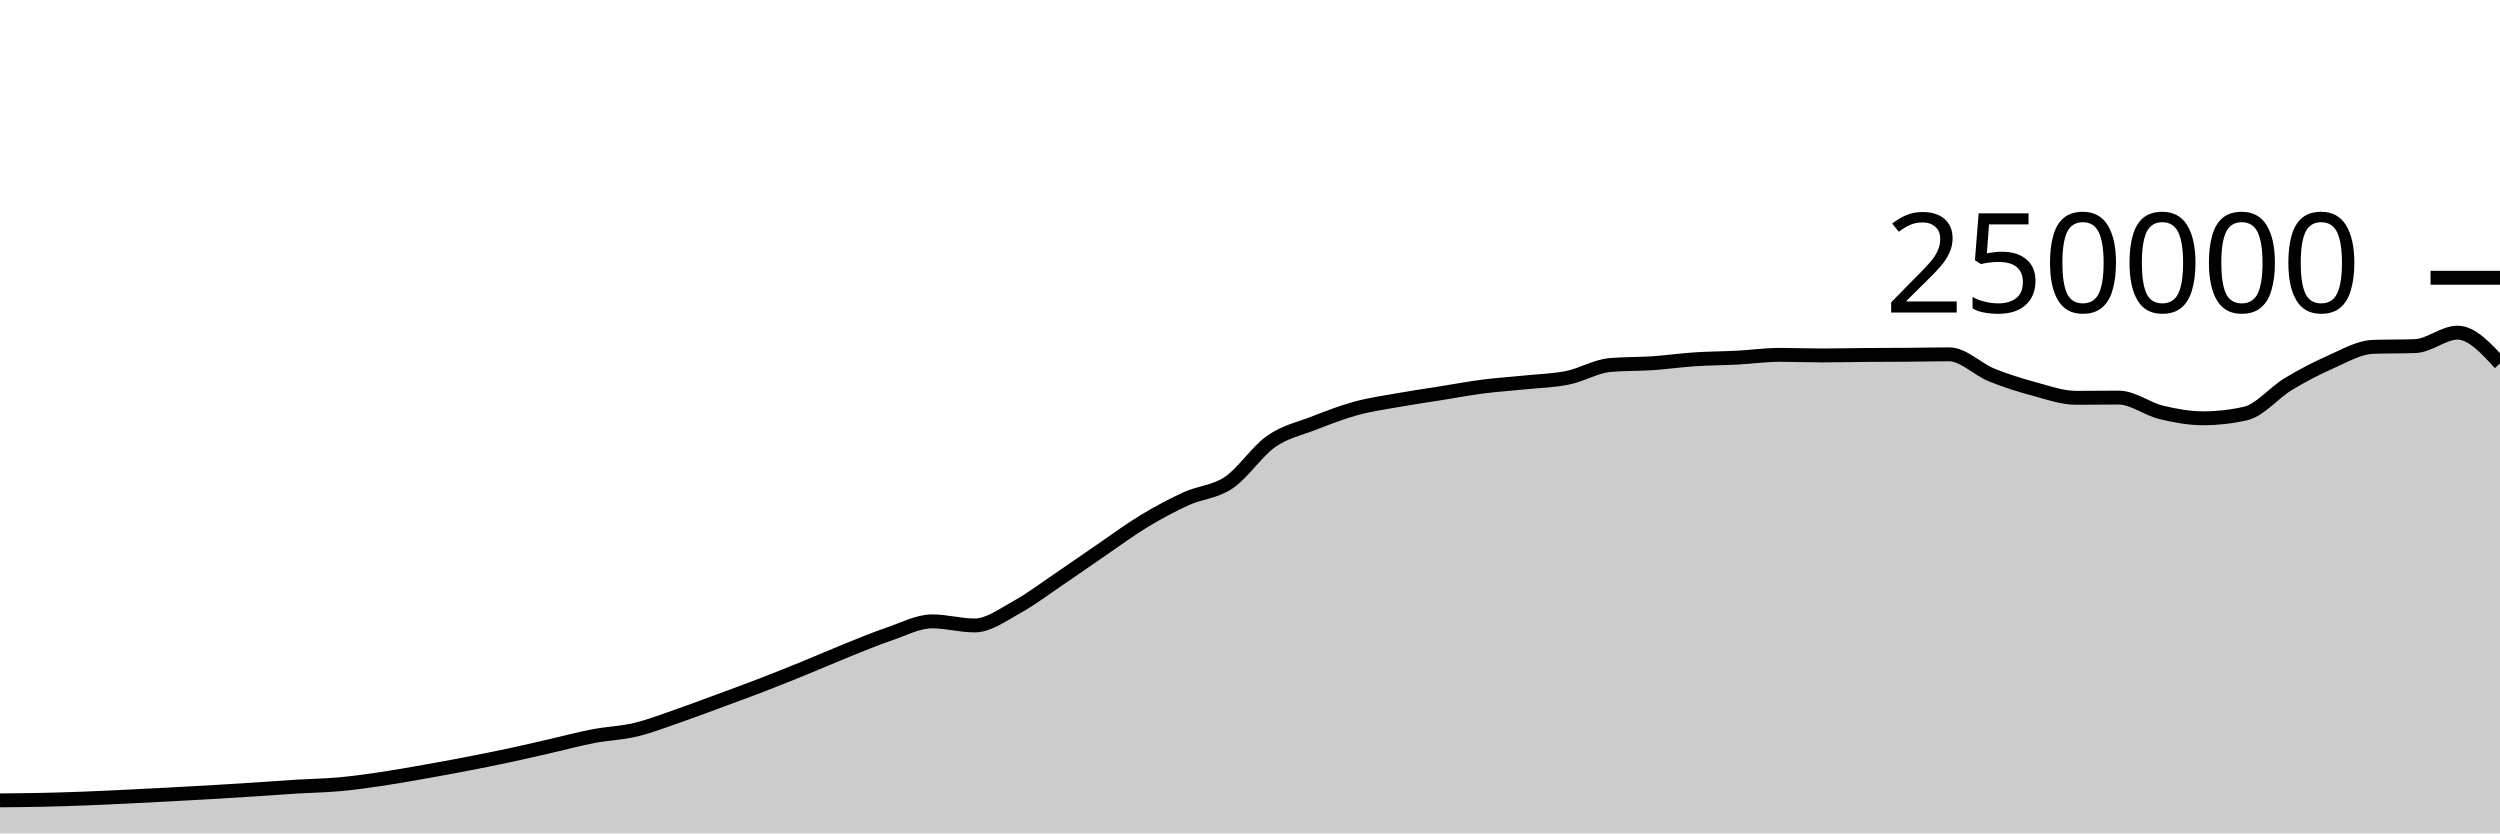
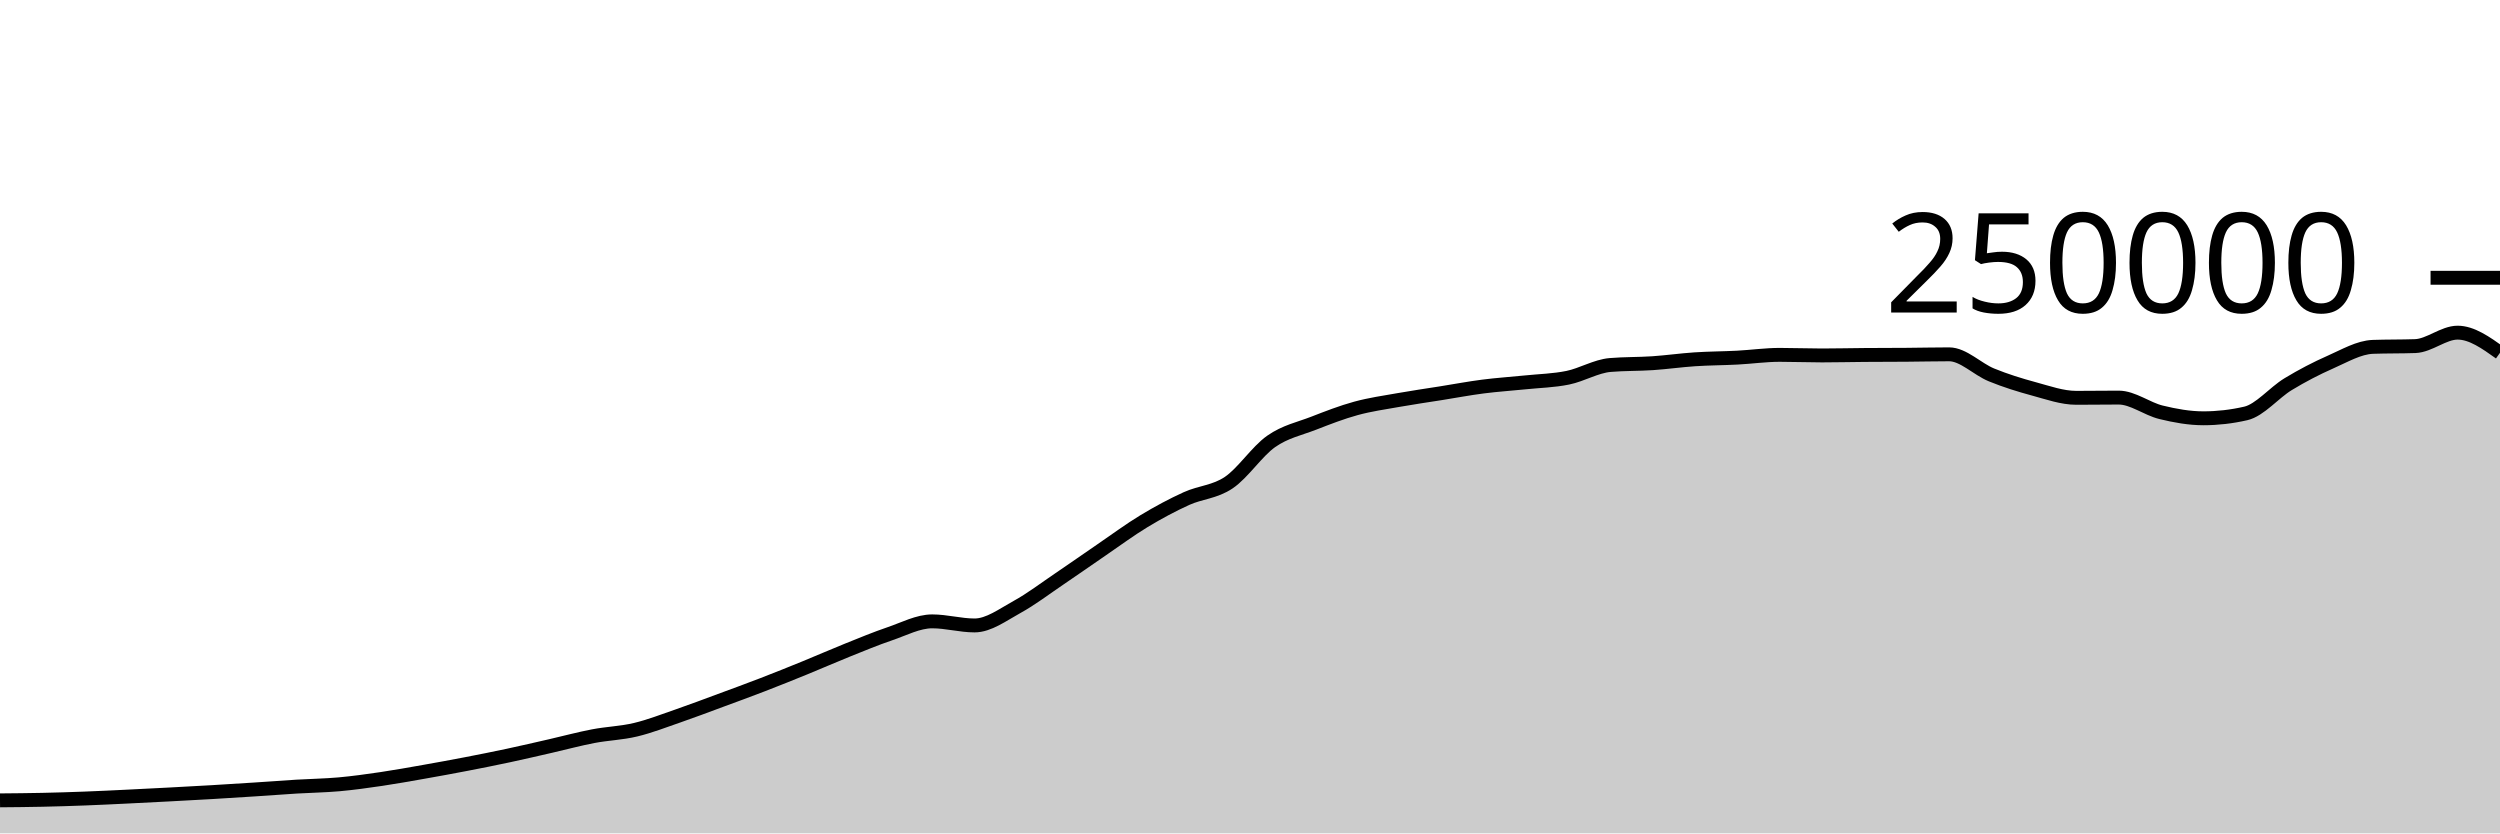
<svg xmlns="http://www.w3.org/2000/svg" viewBox="0 0 180 60">
  <g transform="translate(0,20)">
-     <path class="area" fill="rgba(0, 0, 0, 0.2)" d="M0,37.626C1.017,37.617,2.034,37.608,3.051,37.586C4.068,37.564,5.085,37.533,6.102,37.494C7.119,37.456,8.136,37.405,9.153,37.356C10.169,37.307,11.186,37.255,12.203,37.201C13.22,37.147,14.237,37.093,15.254,37.033C16.271,36.974,17.288,36.91,18.305,36.843C19.322,36.777,20.339,36.698,21.356,36.636C22.373,36.574,23.39,36.562,24.407,36.471C25.424,36.379,26.441,36.237,27.458,36.087C28.475,35.937,29.492,35.752,30.508,35.573C31.525,35.394,32.542,35.209,33.559,35.012C34.576,34.816,35.593,34.614,36.61,34.396C37.627,34.179,38.644,33.94,39.661,33.708C40.678,33.476,41.695,33.199,42.712,33.005C43.729,32.81,44.746,32.783,45.763,32.54C46.78,32.297,47.797,31.898,48.814,31.548C49.831,31.197,50.847,30.81,51.864,30.435C52.881,30.06,53.898,29.689,54.915,29.296C55.932,28.904,56.949,28.495,57.966,28.08C58.983,27.666,60,27.216,61.017,26.808C62.034,26.4,63.051,25.976,64.068,25.631C65.085,25.286,66.102,24.738,67.119,24.738C68.136,24.738,69.153,25.032,70.169,25.032C71.186,25.032,72.203,24.263,73.22,23.705C74.237,23.147,75.254,22.37,76.271,21.683C77.288,20.996,78.305,20.278,79.322,19.584C80.339,18.89,81.356,18.134,82.373,17.52C83.39,16.906,84.407,16.36,85.424,15.898C86.441,15.436,87.458,15.433,88.475,14.746C89.492,14.06,90.508,12.493,91.525,11.781C92.542,11.069,93.559,10.87,94.576,10.474C95.593,10.078,96.61,9.682,97.627,9.404C98.644,9.125,99.661,8.984,100.678,8.803C101.695,8.621,102.712,8.477,103.729,8.315C104.746,8.153,105.763,7.961,106.78,7.83C107.797,7.699,108.814,7.636,109.831,7.53C110.847,7.425,111.864,7.405,112.881,7.197C113.898,6.989,114.915,6.366,115.932,6.28C116.949,6.194,117.966,6.219,118.983,6.151C120,6.082,121.017,5.936,122.034,5.869C123.051,5.802,124.068,5.802,125.085,5.749C126.102,5.696,127.119,5.55,128.136,5.55C129.153,5.55,130.169,5.592,131.186,5.592C132.203,5.592,133.22,5.565,134.237,5.558C135.254,5.55,136.271,5.552,137.288,5.544C138.305,5.537,139.322,5.511,140.339,5.511C141.356,5.511,142.373,6.581,143.39,6.995C144.407,7.41,145.424,7.725,146.441,8C147.458,8.275,148.475,8.643,149.492,8.643C150.508,8.643,151.525,8.626,152.542,8.626C153.559,8.626,154.576,9.437,155.593,9.685C156.61,9.934,157.627,10.117,158.644,10.117C159.661,10.117,160.678,10.001,161.695,9.767C162.712,9.533,163.729,8.276,164.746,7.66C165.763,7.043,166.78,6.515,167.797,6.067C168.814,5.62,169.831,5.012,170.847,4.974C171.864,4.937,172.881,4.956,173.898,4.919C174.915,4.881,175.932,3.951,176.949,3.951C177.966,3.951,178.983,5.058,180,6.166L180,40C178.983,40,177.966,40,176.949,40C175.932,40,174.915,40,173.898,40C172.881,40,171.864,40,170.847,40C169.831,40,168.814,40,167.797,40C166.78,40,165.763,40,164.746,40C163.729,40,162.712,40,161.695,40C160.678,40,159.661,40,158.644,40C157.627,40,156.61,40,155.593,40C154.576,40,153.559,40,152.542,40C151.525,40,150.508,40,149.492,40C148.475,40,147.458,40,146.441,40C145.424,40,144.407,40,143.39,40C142.373,40,141.356,40,140.339,40C139.322,40,138.305,40,137.288,40C136.271,40,135.254,40,134.237,40C133.22,40,132.203,40,131.186,40C130.169,40,129.153,40,128.136,40C127.119,40,126.102,40,125.085,40C124.068,40,123.051,40,122.034,40C121.017,40,120,40,118.983,40C117.966,40,116.949,40,115.932,40C114.915,40,113.898,40,112.881,40C111.864,40,110.847,40,109.831,40C108.814,40,107.797,40,106.78,40C105.763,40,104.746,40,103.729,40C102.712,40,101.695,40,100.678,40C99.661,40,98.644,40,97.627,40C96.61,40,95.593,40,94.576,40C93.559,40,92.542,40,91.525,40C90.508,40,89.492,40,88.475,40C87.458,40,86.441,40,85.424,40C84.407,40,83.39,40,82.373,40C81.356,40,80.339,40,79.322,40C78.305,40,77.288,40,76.271,40C75.254,40,74.237,40,73.22,40C72.203,40,71.186,40,70.169,40C69.153,40,68.136,40,67.119,40C66.102,40,65.085,40,64.068,40C63.051,40,62.034,40,61.017,40C60,40,58.983,40,57.966,40C56.949,40,55.932,40,54.915,40C53.898,40,52.881,40,51.864,40C50.847,40,49.831,40,48.814,40C47.797,40,46.78,40,45.763,40C44.746,40,43.729,40,42.712,40C41.695,40,40.678,40,39.661,40C38.644,40,37.627,40,36.61,40C35.593,40,34.576,40,33.559,40C32.542,40,31.525,40,30.508,40C29.492,40,28.475,40,27.458,40C26.441,40,25.424,40,24.407,40C23.39,40,22.373,40,21.356,40C20.339,40,19.322,40,18.305,40C17.288,40,16.271,40,15.254,40C14.237,40,13.22,40,12.203,40C11.186,40,10.169,40,9.153,40C8.136,40,7.119,40,6.102,40C5.085,40,4.068,40,3.051,40C2.034,40,1.017,40,0,40Z" />
-     <path class="line" stroke="black" fill="none" d="M0,37.626C1.017,37.617,2.034,37.608,3.051,37.586C4.068,37.564,5.085,37.533,6.102,37.494C7.119,37.456,8.136,37.405,9.153,37.356C10.169,37.307,11.186,37.255,12.203,37.201C13.22,37.147,14.237,37.093,15.254,37.033C16.271,36.974,17.288,36.91,18.305,36.843C19.322,36.777,20.339,36.698,21.356,36.636C22.373,36.574,23.39,36.562,24.407,36.471C25.424,36.379,26.441,36.237,27.458,36.087C28.475,35.937,29.492,35.752,30.508,35.573C31.525,35.394,32.542,35.209,33.559,35.012C34.576,34.816,35.593,34.614,36.61,34.396C37.627,34.179,38.644,33.94,39.661,33.708C40.678,33.476,41.695,33.199,42.712,33.005C43.729,32.81,44.746,32.783,45.763,32.54C46.78,32.297,47.797,31.898,48.814,31.548C49.831,31.197,50.847,30.81,51.864,30.435C52.881,30.06,53.898,29.689,54.915,29.296C55.932,28.904,56.949,28.495,57.966,28.08C58.983,27.666,60,27.216,61.017,26.808C62.034,26.4,63.051,25.976,64.068,25.631C65.085,25.286,66.102,24.738,67.119,24.738C68.136,24.738,69.153,25.032,70.169,25.032C71.186,25.032,72.203,24.263,73.22,23.705C74.237,23.147,75.254,22.37,76.271,21.683C77.288,20.996,78.305,20.278,79.322,19.584C80.339,18.89,81.356,18.134,82.373,17.52C83.39,16.906,84.407,16.36,85.424,15.898C86.441,15.436,87.458,15.433,88.475,14.746C89.492,14.06,90.508,12.493,91.525,11.781C92.542,11.069,93.559,10.87,94.576,10.474C95.593,10.078,96.61,9.682,97.627,9.404C98.644,9.125,99.661,8.984,100.678,8.803C101.695,8.621,102.712,8.477,103.729,8.315C104.746,8.153,105.763,7.961,106.78,7.83C107.797,7.699,108.814,7.636,109.831,7.53C110.847,7.425,111.864,7.405,112.881,7.197C113.898,6.989,114.915,6.366,115.932,6.28C116.949,6.194,117.966,6.219,118.983,6.151C120,6.082,121.017,5.936,122.034,5.869C123.051,5.802,124.068,5.802,125.085,5.749C126.102,5.696,127.119,5.55,128.136,5.55C129.153,5.55,130.169,5.592,131.186,5.592C132.203,5.592,133.22,5.565,134.237,5.558C135.254,5.55,136.271,5.552,137.288,5.544C138.305,5.537,139.322,5.511,140.339,5.511C141.356,5.511,142.373,6.581,143.39,6.995C144.407,7.41,145.424,7.725,146.441,8C147.458,8.275,148.475,8.643,149.492,8.643C150.508,8.643,151.525,8.626,152.542,8.626C153.559,8.626,154.576,9.437,155.593,9.685C156.61,9.934,157.627,10.117,158.644,10.117C159.661,10.117,160.678,10.001,161.695,9.767C162.712,9.533,163.729,8.276,164.746,7.66C165.763,7.043,166.78,6.515,167.797,6.067C168.814,5.62,169.831,5.012,170.847,4.974C171.864,4.937,172.881,4.956,173.898,4.919C174.915,4.881,175.932,3.951,176.949,3.951C177.966,3.951,178.983,5.058,180,6.166" />
+     <path class="area" fill="rgba(0, 0, 0, 0.2)" d="M0,37.626C1.017,37.617,2.034,37.608,3.051,37.586C4.068,37.564,5.085,37.533,6.102,37.494C7.119,37.456,8.136,37.405,9.153,37.356C10.169,37.307,11.186,37.255,12.203,37.201C13.22,37.147,14.237,37.093,15.254,37.033C16.271,36.974,17.288,36.91,18.305,36.843C19.322,36.777,20.339,36.698,21.356,36.636C22.373,36.574,23.39,36.562,24.407,36.471C25.424,36.379,26.441,36.237,27.458,36.087C28.475,35.937,29.492,35.752,30.508,35.573C31.525,35.394,32.542,35.209,33.559,35.012C34.576,34.816,35.593,34.614,36.61,34.396C37.627,34.179,38.644,33.94,39.661,33.708C40.678,33.476,41.695,33.199,42.712,33.005C43.729,32.81,44.746,32.783,45.763,32.54C46.78,32.297,47.797,31.898,48.814,31.548C49.831,31.197,50.847,30.81,51.864,30.435C52.881,30.06,53.898,29.689,54.915,29.296C55.932,28.904,56.949,28.495,57.966,28.08C58.983,27.666,60,27.216,61.017,26.808C62.034,26.4,63.051,25.976,64.068,25.631C65.085,25.286,66.102,24.738,67.119,24.738C68.136,24.738,69.153,25.032,70.169,25.032C71.186,25.032,72.203,24.263,73.22,23.705C74.237,23.147,75.254,22.37,76.271,21.683C77.288,20.996,78.305,20.278,79.322,19.584C80.339,18.89,81.356,18.134,82.373,17.52C83.39,16.906,84.407,16.36,85.424,15.898C86.441,15.436,87.458,15.433,88.475,14.746C89.492,14.06,90.508,12.493,91.525,11.781C92.542,11.069,93.559,10.87,94.576,10.474C95.593,10.078,96.61,9.682,97.627,9.404C98.644,9.125,99.661,8.984,100.678,8.803C101.695,8.621,102.712,8.477,103.729,8.315C104.746,8.153,105.763,7.961,106.78,7.83C107.797,7.699,108.814,7.636,109.831,7.53C110.847,7.425,111.864,7.405,112.881,7.197C113.898,6.989,114.915,6.366,115.932,6.28C116.949,6.194,117.966,6.219,118.983,6.151C120,6.082,121.017,5.936,122.034,5.869C123.051,5.802,124.068,5.802,125.085,5.749C126.102,5.696,127.119,5.55,128.136,5.55C129.153,5.55,130.169,5.592,131.186,5.592C132.203,5.592,133.22,5.565,134.237,5.558C135.254,5.55,136.271,5.552,137.288,5.544C138.305,5.537,139.322,5.511,140.339,5.511C141.356,5.511,142.373,6.581,143.39,6.995C144.407,7.41,145.424,7.725,146.441,8C147.458,8.275,148.475,8.643,149.492,8.643C150.508,8.643,151.525,8.626,152.542,8.626C153.559,8.626,154.576,9.437,155.593,9.685C156.61,9.934,157.627,10.117,158.644,10.117C159.661,10.117,160.678,10.001,161.695,9.767C162.712,9.533,163.729,8.276,164.746,7.66C165.763,7.043,166.78,6.515,167.797,6.067C168.814,5.62,169.831,5.012,170.847,4.974C171.864,4.937,172.881,4.956,173.898,4.919C174.915,4.881,175.932,3.951,176.949,3.951C177.966,3.951,178.983,4.676,180,5.401L180,40C178.983,40,177.966,40,176.949,40C175.932,40,174.915,40,173.898,40C172.881,40,171.864,40,170.847,40C169.831,40,168.814,40,167.797,40C166.78,40,165.763,40,164.746,40C163.729,40,162.712,40,161.695,40C160.678,40,159.661,40,158.644,40C157.627,40,156.61,40,155.593,40C154.576,40,153.559,40,152.542,40C151.525,40,150.508,40,149.492,40C148.475,40,147.458,40,146.441,40C145.424,40,144.407,40,143.39,40C142.373,40,141.356,40,140.339,40C139.322,40,138.305,40,137.288,40C136.271,40,135.254,40,134.237,40C133.22,40,132.203,40,131.186,40C130.169,40,129.153,40,128.136,40C127.119,40,126.102,40,125.085,40C124.068,40,123.051,40,122.034,40C121.017,40,120,40,118.983,40C117.966,40,116.949,40,115.932,40C114.915,40,113.898,40,112.881,40C111.864,40,110.847,40,109.831,40C108.814,40,107.797,40,106.78,40C105.763,40,104.746,40,103.729,40C102.712,40,101.695,40,100.678,40C99.661,40,98.644,40,97.627,40C96.61,40,95.593,40,94.576,40C93.559,40,92.542,40,91.525,40C90.508,40,89.492,40,88.475,40C87.458,40,86.441,40,85.424,40C84.407,40,83.39,40,82.373,40C81.356,40,80.339,40,79.322,40C78.305,40,77.288,40,76.271,40C75.254,40,74.237,40,73.22,40C72.203,40,71.186,40,70.169,40C69.153,40,68.136,40,67.119,40C66.102,40,65.085,40,64.068,40C63.051,40,62.034,40,61.017,40C60,40,58.983,40,57.966,40C56.949,40,55.932,40,54.915,40C53.898,40,52.881,40,51.864,40C50.847,40,49.831,40,48.814,40C47.797,40,46.78,40,45.763,40C44.746,40,43.729,40,42.712,40C41.695,40,40.678,40,39.661,40C38.644,40,37.627,40,36.61,40C35.593,40,34.576,40,33.559,40C32.542,40,31.525,40,30.508,40C29.492,40,28.475,40,27.458,40C26.441,40,25.424,40,24.407,40C23.39,40,22.373,40,21.356,40C20.339,40,19.322,40,18.305,40C17.288,40,16.271,40,15.254,40C14.237,40,13.22,40,12.203,40C11.186,40,10.169,40,9.153,40C8.136,40,7.119,40,6.102,40C5.085,40,4.068,40,3.051,40C2.034,40,1.017,40,0,40Z" />
+     <path class="line" stroke="black" fill="none" d="M0,37.626C1.017,37.617,2.034,37.608,3.051,37.586C4.068,37.564,5.085,37.533,6.102,37.494C7.119,37.456,8.136,37.405,9.153,37.356C10.169,37.307,11.186,37.255,12.203,37.201C13.22,37.147,14.237,37.093,15.254,37.033C16.271,36.974,17.288,36.91,18.305,36.843C19.322,36.777,20.339,36.698,21.356,36.636C22.373,36.574,23.39,36.562,24.407,36.471C25.424,36.379,26.441,36.237,27.458,36.087C28.475,35.937,29.492,35.752,30.508,35.573C31.525,35.394,32.542,35.209,33.559,35.012C34.576,34.816,35.593,34.614,36.61,34.396C37.627,34.179,38.644,33.94,39.661,33.708C40.678,33.476,41.695,33.199,42.712,33.005C43.729,32.81,44.746,32.783,45.763,32.54C46.78,32.297,47.797,31.898,48.814,31.548C49.831,31.197,50.847,30.81,51.864,30.435C52.881,30.06,53.898,29.689,54.915,29.296C55.932,28.904,56.949,28.495,57.966,28.08C58.983,27.666,60,27.216,61.017,26.808C62.034,26.4,63.051,25.976,64.068,25.631C65.085,25.286,66.102,24.738,67.119,24.738C68.136,24.738,69.153,25.032,70.169,25.032C71.186,25.032,72.203,24.263,73.22,23.705C74.237,23.147,75.254,22.37,76.271,21.683C77.288,20.996,78.305,20.278,79.322,19.584C80.339,18.89,81.356,18.134,82.373,17.52C83.39,16.906,84.407,16.36,85.424,15.898C86.441,15.436,87.458,15.433,88.475,14.746C89.492,14.06,90.508,12.493,91.525,11.781C92.542,11.069,93.559,10.87,94.576,10.474C95.593,10.078,96.61,9.682,97.627,9.404C98.644,9.125,99.661,8.984,100.678,8.803C101.695,8.621,102.712,8.477,103.729,8.315C104.746,8.153,105.763,7.961,106.78,7.83C107.797,7.699,108.814,7.636,109.831,7.53C110.847,7.425,111.864,7.405,112.881,7.197C113.898,6.989,114.915,6.366,115.932,6.28C116.949,6.194,117.966,6.219,118.983,6.151C120,6.082,121.017,5.936,122.034,5.869C123.051,5.802,124.068,5.802,125.085,5.749C126.102,5.696,127.119,5.55,128.136,5.55C129.153,5.55,130.169,5.592,131.186,5.592C132.203,5.592,133.22,5.565,134.237,5.558C135.254,5.55,136.271,5.552,137.288,5.544C138.305,5.537,139.322,5.511,140.339,5.511C141.356,5.511,142.373,6.581,143.39,6.995C144.407,7.41,145.424,7.725,146.441,8C147.458,8.275,148.475,8.643,149.492,8.643C150.508,8.643,151.525,8.626,152.542,8.626C153.559,8.626,154.576,9.437,155.593,9.685C156.61,9.934,157.627,10.117,158.644,10.117C159.661,10.117,160.678,10.001,161.695,9.767C162.712,9.533,163.729,8.276,164.746,7.66C165.763,7.043,166.78,6.515,167.797,6.067C168.814,5.62,169.831,5.012,170.847,4.974C171.864,4.937,172.881,4.956,173.898,4.919C174.915,4.881,175.932,3.951,176.949,3.951C177.966,3.951,178.983,4.676,180,5.401" />
    <path class="axis-ceiling" stroke-width="1" stroke="black" fill="none" d="M175,0L180,0" />
    <text class="axis-ceiling-label" font-family="sans-serif" text-anchor="end" font-size="10px" x="170" y="2.5">250000</text>
  </g>
</svg>
